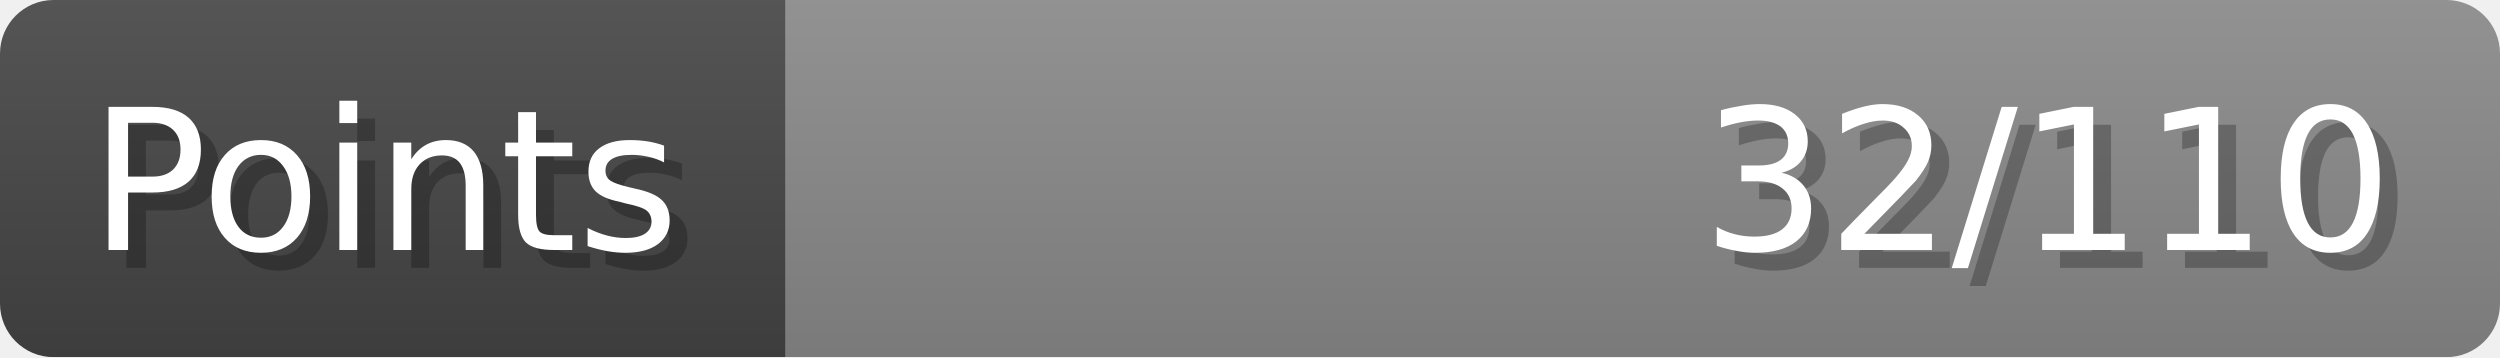
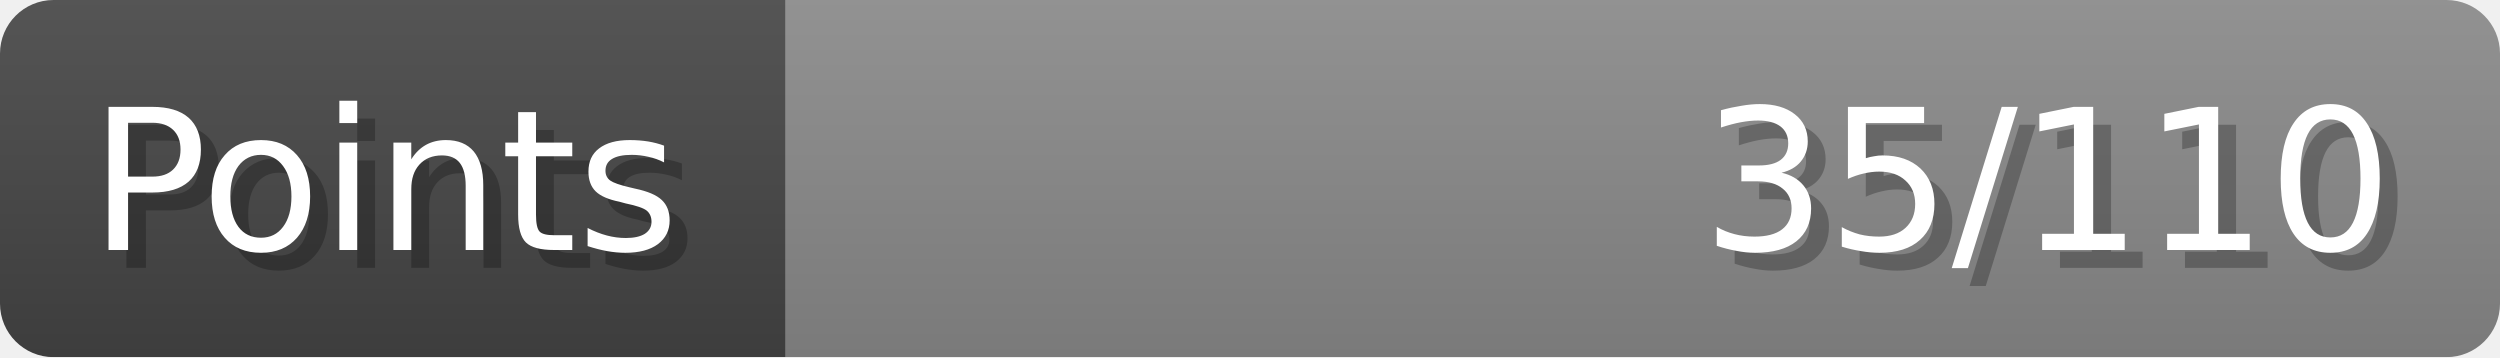
- <svg xmlns="http://www.w3.org/2000/svg" width="140px" height="20px" role="img" aria-label="Points: 32/110">
+ <svg xmlns="http://www.w3.org/2000/svg" width="140px" height="20px" role="img" aria-label="Points: 35/110">
  <linearGradient id="a" x2="0" y2="100%">
    <stop offset="0" stop-opacity=".1" stop-color="#EEE" />
    <stop offset="1" stop-opacity=".1" />
  </linearGradient>
  <mask id="m">
    <rect width="100%" height="100%" rx="3" fill="#FFF" />
  </mask>
  <g mask="url(#m)">
    <rect x="0" y="0" width="44" height="20" fill="#444" />
    <svg x="44" y="0" width="96" height="20">
      <rect width="100%" height="100%" fill="#888888" />
      <rect width="0%" height="100%" fill="#33CC11" transform="">
-         <animate attributeName="width" begin="0.5s" dur="600ms" from="0%" to="29%" repeatCount="1" fill="freeze" calcMode="spline" keyTimes="0; 1" keySplines="0.3, 0.61, 0.355, 1" />
+         <animate attributeName="width" begin="0.5s" dur="600ms" from="0%" to="31%" repeatCount="1" fill="freeze" calcMode="spline" keyTimes="0; 1" keySplines="0.3, 0.61, 0.355, 1" />
      </rect>
    </svg>
    <rect width="140" height="20" fill="url(#a)" />
  </g>
  <g aria-hidden="true" font-size="11" font-family="Verdana, DejaVu Sans, sans-serif" fill="#FFFFFF">
    <text x="6" y="15" fill="#000" opacity="0.25">Points</text>
    <text x="5" y="14">Points</text>
-     <text x="135" y="15" fill="#000" opacity="0.25" text-anchor="end">32/110</text>
-     <text x="134" y="14" text-anchor="end">32/110</text>
+     <text x="135" y="15" fill="#000" opacity="0.25" text-anchor="end">35/110</text>
+     <text x="134" y="14" text-anchor="end">35/110</text>
  </g>
</svg>
